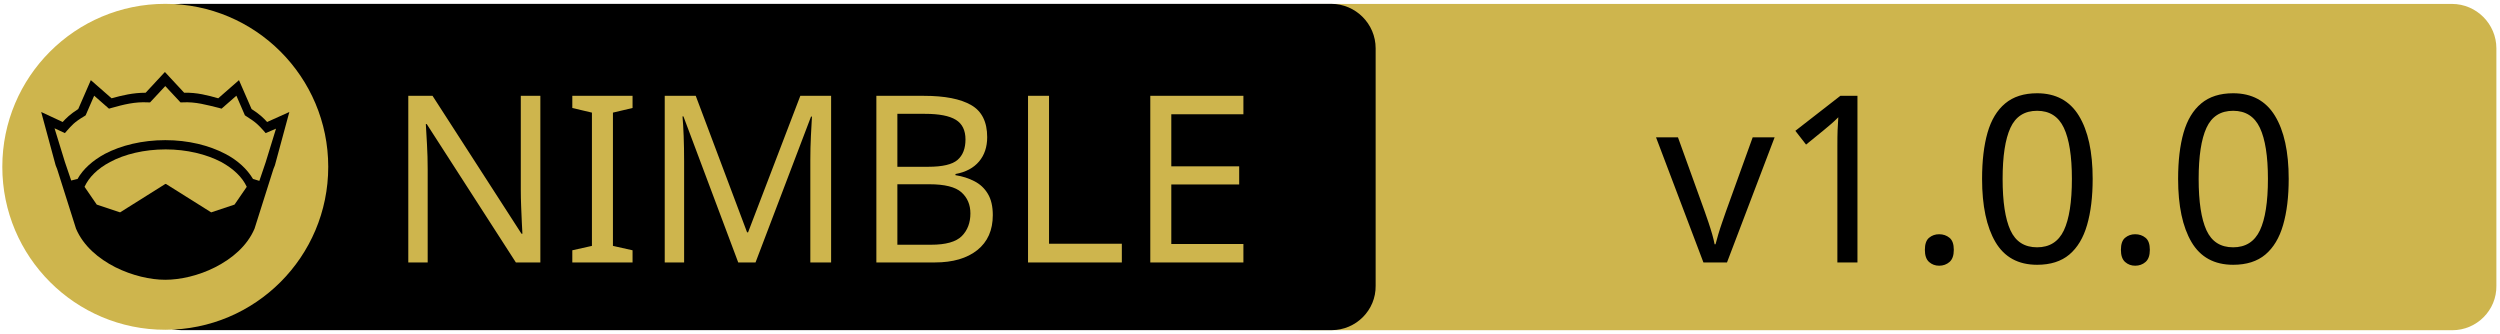
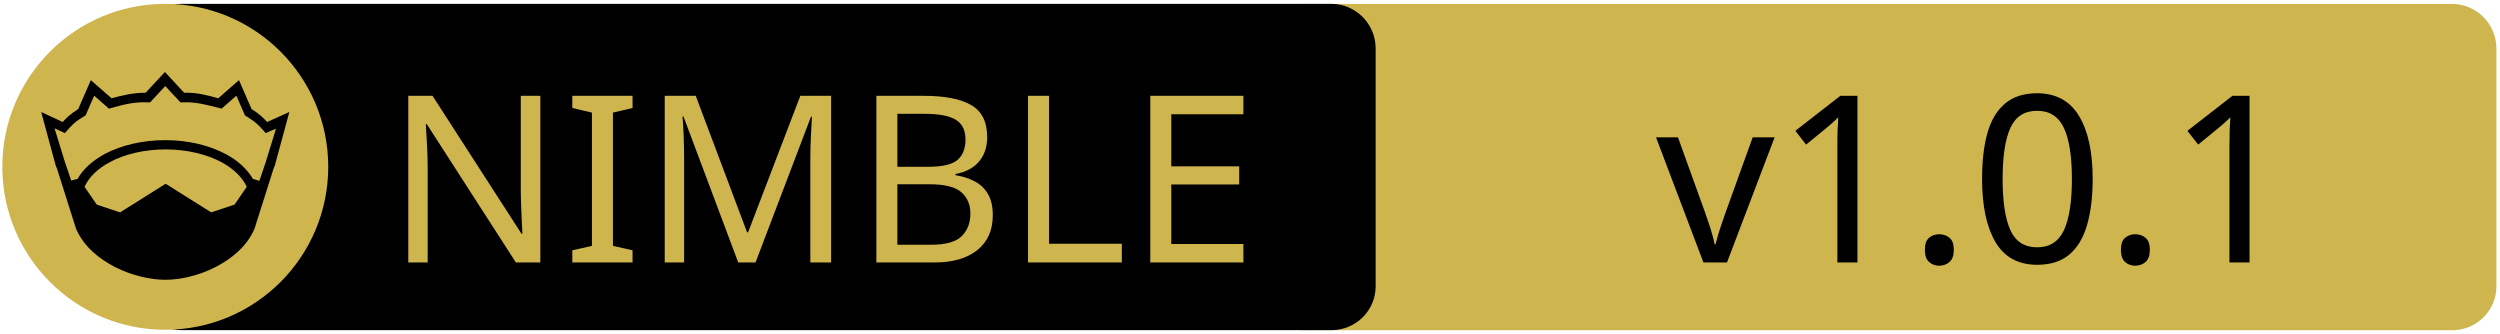
<svg xmlns="http://www.w3.org/2000/svg" xmlns:xlink="http://www.w3.org/1999/xlink" width="675" height="90" xml:space="preserve" version="1.1">
  <a xlink:href="https://github.com/ThomasTJdev/nimletter">
    <g>
      <path fill="#CEB54D" id="svg_15" d="m662.123,89.159l-310.5,0c-6.6,0 -12,-5.4 -12,-12l0,-64.1c0,-6.6 5.4,-12 12,-12l310.4,0c6.6,0 12,5.4 12,12l0,64.1c0.1,6.6 -5.3,12 -11.9,12z" />
      <path id="svg_1" d="m359.524,89.139l-310.5,0c-6.6,0 -12,-5.4 -12,-12l0,-64.1c0,-6.6 5.4,-12 12,-12l310.4,0c6.6,0 12,5.4 12,12l0,64.1c0.1,6.6 -5.3,12 -11.9,12z" />
      <rect id="svg_2" fill="none" height="45.9" width="315.3" class="st0" y="24.539" x="60.224" />
      <circle id="svg_4" fill="#CEB54D" r="44" cy="45.039" cx="44.624" class="st1" />
      <g id="XMLID_4_">
        <path id="svg_5" d="m78.124,30.239l-3.9,14.4l-0.4,1l-5.1,16.1c0,0 0,0 0,0c-2,4.7 -6.1,8.1 -10.6,10.4c-4.5,2.3 -9.5,3.4 -13.5,3.4c-4,0 -8.9,-1.1 -13.5,-3.4c-4.5,-2.3 -8.6,-5.7 -10.6,-10.4c0,0 0,0 0,0l-5.1,-16.1l-0.4,-1l-3.9,-14.4l5.8,2.7c0.9,-1 2,-2.1 4.2,-3.5l3.4,-7.8l5.6,4.9c2.9,-0.8 5.8,-1.5 9.2,-1.5l5.2,-5.6l5.2,5.6c3.4,-0.1 6.4,0.7 9.2,1.5l5.6,-4.9l3.4,7.8c2.2,1.4 3.3,2.5 4.2,3.5l6,-2.7z" />
        <g id="XMLID_6_">
          <g id="svg_6">
            <path id="svg_7" fill="#CEB54D" d="m66.624,50.439l-3.3,4.8l-6.3,2.1l-12.1,-7.6c-0.1,-0.1 -0.3,-0.1 -0.4,0l-12.1,7.6l-6.3,-2.1l-3.3,-4.8c1.2,-2.6 3.5,-4.9 6.9,-6.7c3.9,-2.1 9.2,-3.4 15,-3.4c5.7,0 11,1.3 15,3.4c3.3,1.8 5.7,4.1 6.9,6.7z" class="st1" />
          </g>
          <g id="svg_8" />
        </g>
        <g id="XMLID_5_">
          <g id="svg_9">
            <path id="svg_10" fill="#CEB54D" d="m74.524,34.739l-2.8,9.1l-1.7,5l-1.6,-0.5c0,0 -0.1,0 -0.1,0c-1.6,-2.7 -4.2,-5.1 -7.5,-6.8c-4.4,-2.3 -10,-3.7 -16.2,-3.7c-6.2,0 -11.9,1.4 -16.3,3.7c-3.3,1.8 -5.9,4.1 -7.4,6.8c0,0 -0.1,0 -0.1,0l-1.6,0.4l-1.7,-5l-2.8,-9.1l2.8,1.3l0.6,-0.7c1.2,-1.3 1.8,-2.2 4.7,-3.9l0.3,-0.2l2.3,-5.3l4,3.5l0.7,-0.2c3.2,-0.9 6.3,-1.7 9.8,-1.5l0.6,0l4.1,-4.4l4.1,4.4l0.6,0c3.5,-0.2 6.5,0.7 9.8,1.5l0.7,0.2l4,-3.5l2.3,5.3l0.3,0.2c2.9,1.8 3.5,2.6 4.7,3.9l0.6,0.7l2.8,-1.2z" class="st1" />
          </g>
          <g id="svg_11" />
        </g>
      </g>
      <text x="-442" y="-350.021" id="svg_16" font-size="63px" font-family="'PT Sans Caption', 'Tahoma', 'Helvetica Neue Medium', 'PT Sans', sans-serif" fill="#CEB54D" class="st1 st2 st3" transform="matrix(1 0 0 1 546.13 420.879)">NIMBLE</text>
-       <text x="-99.0" y="-350.012" id="svg_17" font-size="63.012px" font-family="'PT Sans Caption', 'Tahoma', 'Helvetica Neue Medium', 'PT Sans', sans-serif" fill="#000000" class="st1 st2 st3" transform="matrix(1 0 0 1 546.13 420.879)">v1.0.0</text>
+       <text x="-99.0" y="-350.012" id="svg_17" font-size="63.012px" font-family="'PT Sans Caption', 'Tahoma', 'Helvetica Neue Medium', 'PT Sans', sans-serif" fill="#000000" class="st1 st2 st3" transform="matrix(1 0 0 1 546.13 420.879)">v1.0.1</text>
    </g>
  </a>
</svg>
